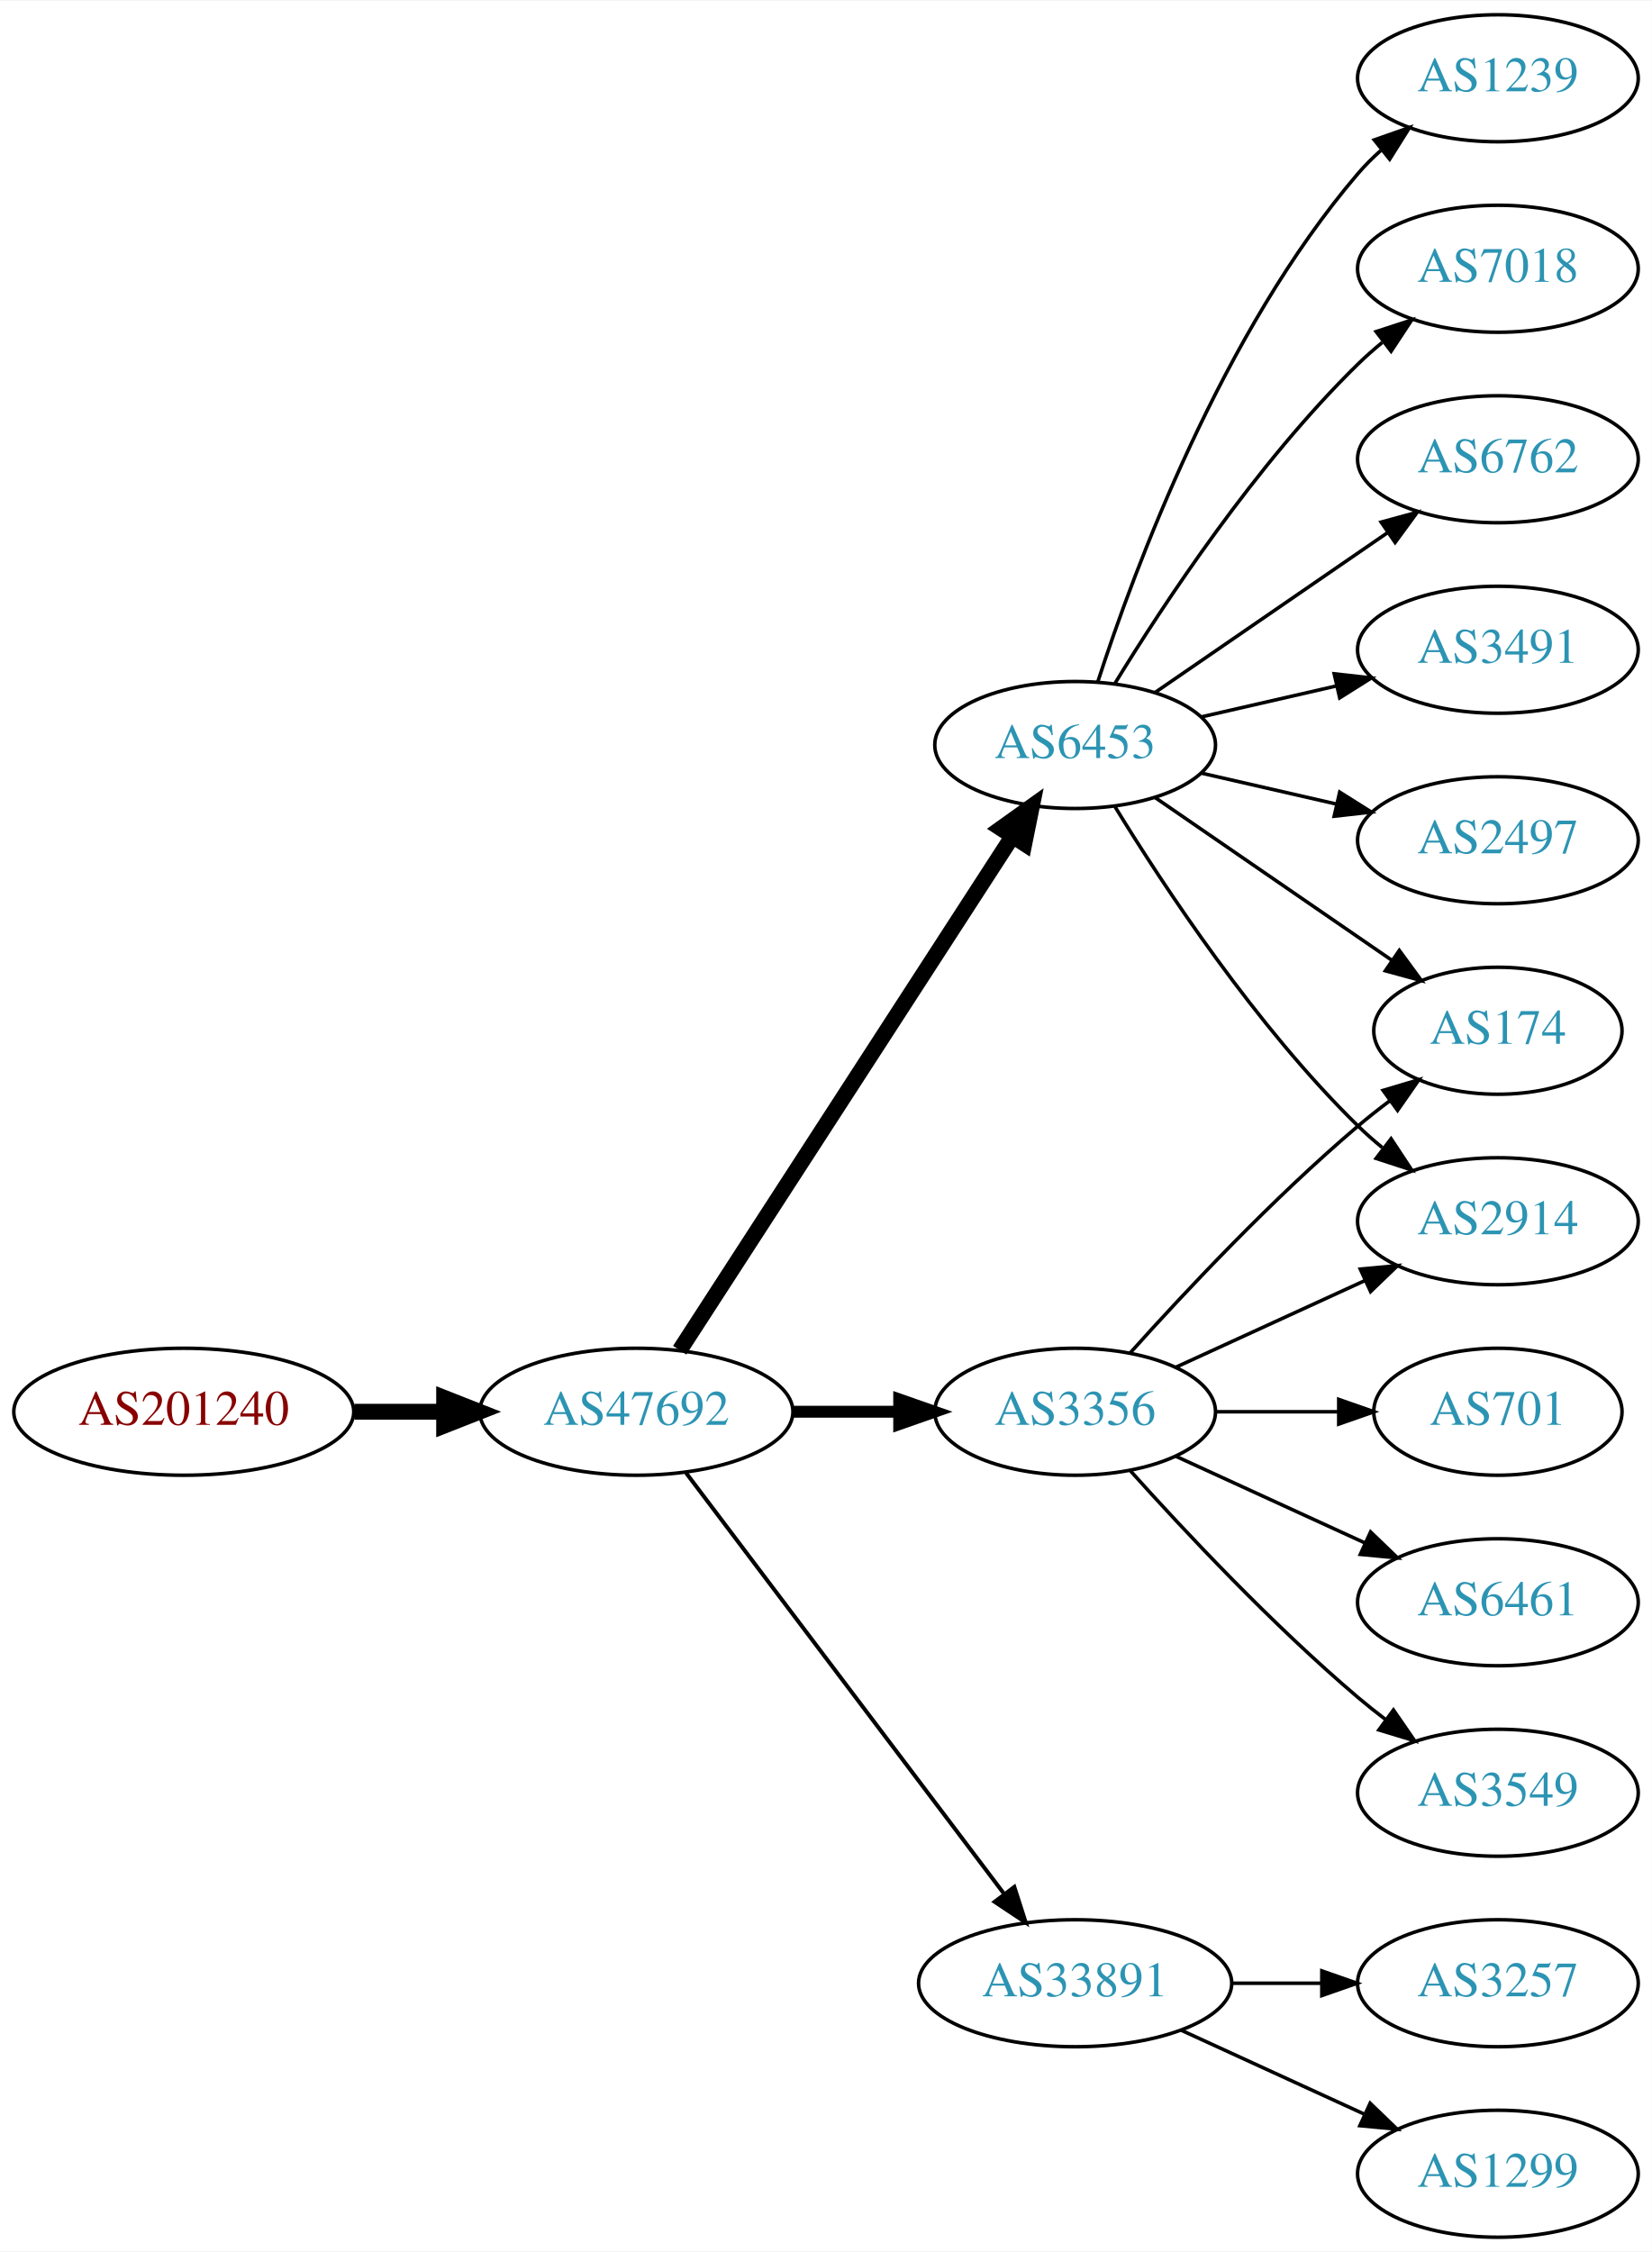
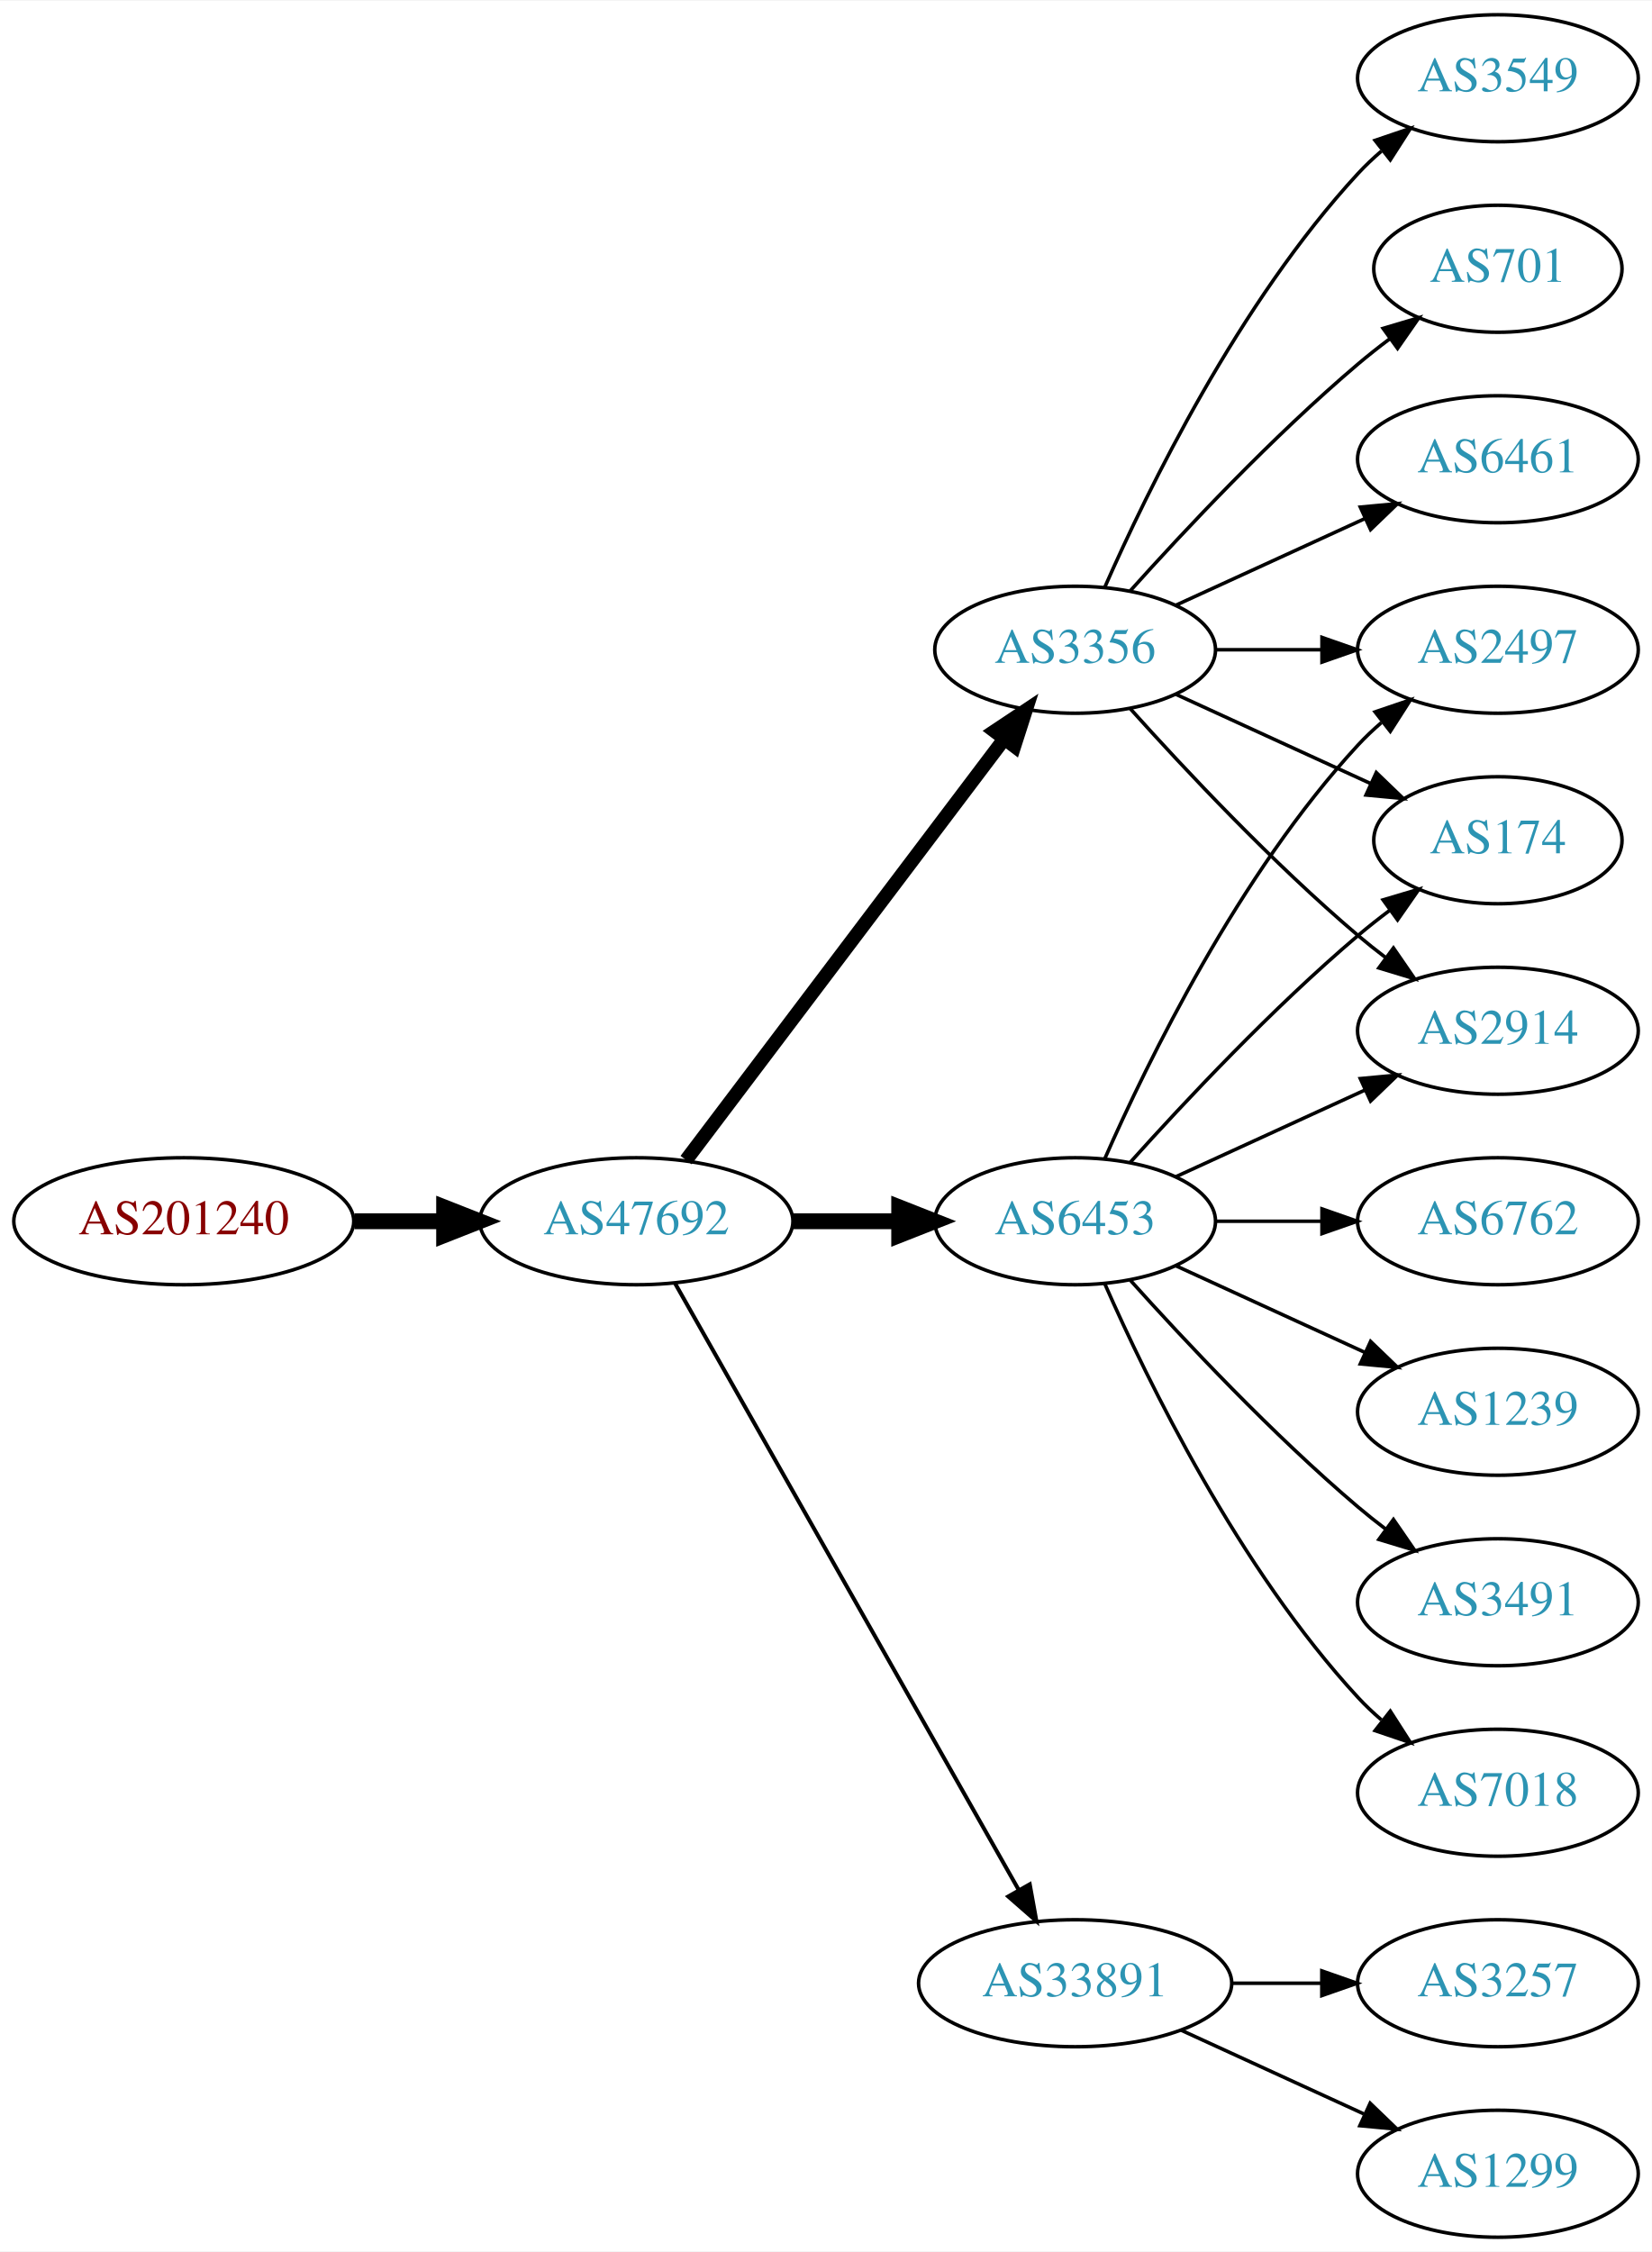
<svg xmlns="http://www.w3.org/2000/svg" xmlns:xlink="http://www.w3.org/1999/xlink" width="468pt" height="638pt" viewBox="0.00 0.00 468.27 638.00">
  <g id="graph0" class="graph" transform="scale(1 1) rotate(0) translate(4 634)">
    <polygon fill="white" stroke="none" points="-4,4 -4,-634 464.269,-634 464.269,4 -4,4" />
    <g id="node1" class="node">
      <g id="a_node1">
        <a xlink:href="/asn/201240" xlink:title="AS201240 ~ OpenIoT [AT]">
-           <ellipse fill="#ffffff" stroke="black" cx="48.096" cy="-234" rx="48.192" ry="18" />
-           <text text-anchor="middle" x="48.096" y="-230.3" font-family="Times,serif" font-size="14.00" fill="#880000">AS201240</text>
+           <ellipse fill="#ffffff" stroke="black" cx="48.096" cy="-288" rx="48.192" ry="18" />
+           <text text-anchor="middle" x="48.096" y="-284.3" font-family="Times,serif" font-size="14.00" fill="#880000">AS201240</text>
        </a>
      </g>
    </g>
    <g id="node2" class="node">
      <g id="a_node2">
        <a xlink:href="/asn/47692" xlink:title="AS47692 ~ Nessus GmbH [AT]">
-           <ellipse fill="#ffffff" stroke="black" cx="176.388" cy="-234" rx="44.393" ry="18" />
-           <text text-anchor="middle" x="176.388" y="-230.3" font-family="Times,serif" font-size="14.00" fill="#2c94b3">AS47692</text>
+           <ellipse fill="#ffffff" stroke="black" cx="176.388" cy="-288" rx="44.393" ry="18" />
+           <text text-anchor="middle" x="176.388" y="-284.3" font-family="Times,serif" font-size="14.00" fill="#2c94b3">AS47692</text>
        </a>
      </g>
    </g>
    <g id="edge1" class="edge">
-       <path fill="none" stroke="black" stroke-width="4.5" d="M96.481,-234C104.742,-234 113.386,-234 121.799,-234" />
-       <polygon fill="black" stroke="black" stroke-width="4.5" points="121.904,-237.938 131.904,-234 121.904,-230.063 121.904,-237.938" />
+       <path fill="none" stroke="black" stroke-width="4.5" d="M96.481,-288C104.742,-288 113.386,-288 121.799,-288" />
+       <polygon fill="black" stroke="black" stroke-width="4.5" points="121.904,-291.938 131.904,-288 121.904,-284.063 121.904,-291.938" />
    </g>
    <g id="node3" class="node">
      <g id="a_node3">
        <a xlink:href="/asn/6453" xlink:title="AS6453 ~ TATA COMMUNICATIONS (AMERICA) INC [US]">
-           <ellipse fill="#ffffff" stroke="black" cx="300.78" cy="-423" rx="39.794" ry="18" />
-           <text text-anchor="middle" x="300.78" y="-419.3" font-family="Times,serif" font-size="14.00" fill="#2c94b3">AS6453</text>
+           <ellipse fill="#ffffff" stroke="black" cx="300.78" cy="-288" rx="39.794" ry="18" />
+           <text text-anchor="middle" x="300.78" y="-284.3" font-family="Times,serif" font-size="14.00" fill="#2c94b3">AS6453</text>
        </a>
      </g>
    </g>
    <g id="edge2" class="edge">
-       <path fill="none" stroke="black" stroke-width="4.5" d="M188.683,-251.442C210.268,-284.775 257.484,-357.686 282.856,-396.866" />
-       <polygon fill="black" stroke="black" stroke-width="4.5" points="279.771,-399.347 288.512,-405.6 286.381,-395.066 279.771,-399.347" />
+       <path fill="none" stroke="black" stroke-width="4.5" d="M220.883,-288C230.572,-288 240.909,-288 250.802,-288" />
+       <polygon fill="black" stroke="black" stroke-width="4.5" points="250.904,-291.938 260.904,-288 250.904,-284.063 250.904,-291.938" />
    </g>
    <g id="node4" class="node">
      <g id="a_node4">
-         <a xlink:href="/asn/3356" xlink:title="AS3356 ~ Level 3 Parent, LLC [US]">
-           <ellipse fill="#ffffff" stroke="black" cx="300.78" cy="-234" rx="39.794" ry="18" />
-           <text text-anchor="middle" x="300.78" y="-230.3" font-family="Times,serif" font-size="14.00" fill="#2c94b3">AS3356</text>
-         </a>
-       </g>
-     </g>
-     <g id="edge3" class="edge">
-       <path fill="none" stroke="black" stroke-width="3.375" d="M220.883,-234C230.572,-234 240.909,-234 250.802,-234" />
-       <polygon fill="black" stroke="black" stroke-width="3.375" points="250.904,-237.5 260.904,-234 250.904,-230.5 250.904,-237.5" />
-     </g>
-     <g id="node5" class="node">
-       <g id="a_node5">
        <a xlink:href="/asn/33891" xlink:title="AS33891 ~ CORE-BACKBONE GMBH GLOBAL NETWORK [DE]">
          <ellipse fill="#ffffff" stroke="black" cx="300.78" cy="-72" rx="44.393" ry="18" />
          <text text-anchor="middle" x="300.78" y="-68.3" font-family="Times,serif" font-size="14.00" fill="#2c94b3">AS33891</text>
        </a>
      </g>
    </g>
+     <g id="edge3" class="edge">
+       <path fill="none" stroke="black" stroke-width="1.125" d="M187.403,-270.324C208.883,-232.416 259.477,-143.127 284.797,-98.442" />
+       <polygon fill="black" stroke="black" stroke-width="1.125" points="287.912,-100.043 289.797,-89.618 281.822,-96.592 287.912,-100.043" />
+     </g>
+     <g id="node5" class="node">
+       <g id="a_node5">
+         <a xlink:href="/asn/3356" xlink:title="AS3356 ~ Level 3 Parent, LLC [US]">
+           <ellipse fill="#ffffff" stroke="black" cx="300.78" cy="-450" rx="39.794" ry="18" />
+           <text text-anchor="middle" x="300.78" y="-446.3" font-family="Times,serif" font-size="14.00" fill="#2c94b3">AS3356</text>
+         </a>
+       </g>
+     </g>
    <g id="edge4" class="edge">
-       <path fill="none" stroke="black" stroke-width="1.125" d="M190.486,-216.663C212.11,-188.04 255.381,-130.767 280.504,-97.514" />
-       <polygon fill="black" stroke="black" stroke-width="1.125" points="283.54,-99.301 286.776,-89.212 277.955,-95.081 283.54,-99.301" />
+       <path fill="none" stroke="black" stroke-width="3.938" d="M190.486,-305.337C212.11,-333.96 255.381,-391.233 280.504,-424.486" />
+       <polygon fill="black" stroke="black" stroke-width="3.938" points="277.955,-426.919 286.776,-432.788 283.54,-422.699 277.955,-426.919" />
    </g>
    <g id="node6" class="node">
      <g id="a_node6">
-         <a xlink:href="/asn/7018" xlink:title="AS7018 ~ AT&amp;T Services, Inc. [US]">
-           <ellipse fill="#ffffff" stroke="black" cx="420.622" cy="-558" rx="39.794" ry="18" />
-           <text text-anchor="middle" x="420.622" y="-554.3" font-family="Times,serif" font-size="14.00" fill="#2c94b3">AS7018</text>
+         <a xlink:href="/asn/6762" xlink:title="AS6762 ~ TELECOM ITALIA SPARKLE S.p.A. [IT]">
+           <ellipse fill="#ffffff" stroke="black" cx="420.622" cy="-288" rx="39.794" ry="18" />
+           <text text-anchor="middle" x="420.622" y="-284.3" font-family="Times,serif" font-size="14.00" fill="#2c94b3">AS6762</text>
        </a>
      </g>
    </g>
    <g id="edge5" class="edge">
-       <path fill="none" stroke="black" d="M312.045,-440.44C325.854,-462.991 352.043,-502.722 380.976,-531 383.116,-533.092 385.433,-535.137 387.833,-537.106" />
-       <polygon fill="black" stroke="black" points="386.1,-540.185 396.175,-543.464 390.343,-534.618 386.1,-540.185" />
+       <path fill="none" stroke="black" d="M340.692,-288C350.246,-288 360.595,-288 370.558,-288" />
+       <polygon fill="black" stroke="black" points="370.751,-291.5 380.75,-288 370.75,-284.5 370.751,-291.5" />
    </g>
    <g id="node7" class="node">
      <g id="a_node7">
-         <a xlink:href="/asn/6762" xlink:title="AS6762 ~ TELECOM ITALIA SPARKLE S.p.A. [IT]">
-           <ellipse fill="#ffffff" stroke="black" cx="420.622" cy="-504" rx="39.794" ry="18" />
-           <text text-anchor="middle" x="420.622" y="-500.3" font-family="Times,serif" font-size="14.00" fill="#2c94b3">AS6762</text>
+         <a xlink:href="/asn/2497" xlink:title="AS2497 ~ Internet Initiative Japan Inc. [JP]">
+           <ellipse fill="#ffffff" stroke="black" cx="420.622" cy="-450" rx="39.794" ry="18" />
+           <text text-anchor="middle" x="420.622" y="-446.3" font-family="Times,serif" font-size="14.00" fill="#2c94b3">AS2497</text>
        </a>
      </g>
    </g>
    <g id="edge6" class="edge">
-       <path fill="none" stroke="black" d="M323.394,-437.857C341.882,-450.565 368.696,-468.995 389.326,-483.175" />
-       <polygon fill="black" stroke="black" points="387.522,-486.183 397.746,-488.963 391.488,-480.414 387.522,-486.183" />
+       <path fill="none" stroke="black" d="M309.196,-305.761C321.264,-333.183 347.235,-386.473 380.976,-423 383.006,-425.198 385.245,-427.319 387.591,-429.34" />
+       <polygon fill="black" stroke="black" points="385.804,-432.386 395.835,-435.794 390.118,-426.874 385.804,-432.386" />
    </g>
    <g id="node8" class="node">
      <g id="a_node8">
-         <a xlink:href="/asn/174" xlink:title="AS174 ~ Cogent Communications [US]">
-           <ellipse fill="#ffffff" stroke="black" cx="420.622" cy="-342" rx="35.194" ry="18" />
-           <text text-anchor="middle" x="420.622" y="-338.3" font-family="Times,serif" font-size="14.00" fill="#2c94b3">AS174</text>
+         <a xlink:href="/asn/1239" xlink:title="AS1239 ~ Sprint [US]">
+           <ellipse fill="#ffffff" stroke="black" cx="420.622" cy="-234" rx="39.794" ry="18" />
+           <text text-anchor="middle" x="420.622" y="-230.3" font-family="Times,serif" font-size="14.00" fill="#2c94b3">AS1239</text>
        </a>
      </g>
    </g>
    <g id="edge7" class="edge">
-       <path fill="none" stroke="black" d="M323.394,-408.143C342.231,-395.195 369.711,-376.307 390.487,-362.027" />
-       <polygon fill="black" stroke="black" points="392.677,-364.768 398.935,-356.219 388.712,-358.999 392.677,-364.768" />
+       <path fill="none" stroke="black" d="M329.409,-275.339C345.366,-268.027 365.636,-258.739 382.919,-250.819" />
+       <polygon fill="black" stroke="black" points="384.534,-253.929 392.167,-246.581 381.617,-247.565 384.534,-253.929" />
    </g>
    <g id="node9" class="node">
      <g id="a_node9">
        <a xlink:href="/asn/3491" xlink:title="AS3491 ~ PCCW Global, Inc. [US]">
-           <ellipse fill="#ffffff" stroke="black" cx="420.622" cy="-450" rx="39.794" ry="18" />
-           <text text-anchor="middle" x="420.622" y="-446.3" font-family="Times,serif" font-size="14.00" fill="#2c94b3">AS3491</text>
+           <ellipse fill="#ffffff" stroke="black" cx="420.622" cy="-180" rx="39.794" ry="18" />
+           <text text-anchor="middle" x="420.622" y="-176.3" font-family="Times,serif" font-size="14.00" fill="#2c94b3">AS3491</text>
        </a>
      </g>
    </g>
    <g id="edge8" class="edge">
-       <path fill="none" stroke="black" d="M336.499,-430.955C348.499,-433.704 362.12,-436.825 374.812,-439.733" />
-       <polygon fill="black" stroke="black" points="374.215,-443.187 384.744,-442.009 375.778,-436.364 374.215,-443.187" />
+       <path fill="none" stroke="black" d="M316.426,-271.275C331.727,-254.235 356.824,-227.477 380.976,-207 383.473,-204.883 386.133,-202.768 388.845,-200.707" />
+       <polygon fill="black" stroke="black" points="391.011,-203.459 397.021,-194.734 386.882,-197.806 391.011,-203.459" />
    </g>
    <g id="node10" class="node">
      <g id="a_node10">
-         <a xlink:href="/asn/2914" xlink:title="AS2914 ~ NTT America, Inc. [US]">
-           <ellipse fill="#ffffff" stroke="black" cx="420.622" cy="-288" rx="39.794" ry="18" />
-           <text text-anchor="middle" x="420.622" y="-284.3" font-family="Times,serif" font-size="14.00" fill="#2c94b3">AS2914</text>
+         <a xlink:href="/asn/7018" xlink:title="AS7018 ~ AT&amp;T Services, Inc. [US]">
+           <ellipse fill="#ffffff" stroke="black" cx="420.622" cy="-126" rx="39.794" ry="18" />
+           <text text-anchor="middle" x="420.622" y="-122.3" font-family="Times,serif" font-size="14.00" fill="#2c94b3">AS7018</text>
        </a>
      </g>
    </g>
    <g id="edge9" class="edge">
-       <path fill="none" stroke="black" d="M312.045,-405.56C325.854,-383.009 352.043,-343.278 380.976,-315 383.116,-312.908 385.433,-310.863 387.833,-308.894" />
-       <polygon fill="black" stroke="black" points="390.343,-311.382 396.175,-302.536 386.1,-305.815 390.343,-311.382" />
+       <path fill="none" stroke="black" d="M309.196,-270.239C321.264,-242.817 347.235,-189.527 380.976,-153 383.006,-150.802 385.245,-148.681 387.591,-146.66" />
+       <polygon fill="black" stroke="black" points="390.118,-149.126 395.835,-140.206 385.804,-143.614 390.118,-149.126" />
    </g>
    <g id="node11" class="node">
      <g id="a_node11">
-         <a xlink:href="/asn/2497" xlink:title="AS2497 ~ Internet Initiative Japan Inc. [JP]">
-           <ellipse fill="#ffffff" stroke="black" cx="420.622" cy="-396" rx="39.794" ry="18" />
-           <text text-anchor="middle" x="420.622" y="-392.3" font-family="Times,serif" font-size="14.00" fill="#2c94b3">AS2497</text>
+         <a xlink:href="/asn/174" xlink:title="AS174 ~ Cogent Communications [US]">
+           <ellipse fill="#ffffff" stroke="black" cx="420.622" cy="-396" rx="35.194" ry="18" />
+           <text text-anchor="middle" x="420.622" y="-392.3" font-family="Times,serif" font-size="14.00" fill="#2c94b3">AS174</text>
        </a>
      </g>
    </g>
    <g id="edge10" class="edge">
-       <path fill="none" stroke="black" d="M336.499,-415.045C348.499,-412.296 362.12,-409.175 374.812,-406.267" />
-       <polygon fill="black" stroke="black" points="375.778,-409.636 384.744,-403.991 374.215,-402.813 375.778,-409.636" />
+       <path fill="none" stroke="black" d="M316.426,-304.725C331.727,-321.765 356.824,-348.523 380.976,-369 383.828,-371.418 386.893,-373.833 390.004,-376.169" />
+       <polygon fill="black" stroke="black" points="388.077,-379.095 398.232,-382.116 392.178,-373.422 388.077,-379.095" />
    </g>
    <g id="node12" class="node">
      <g id="a_node12">
-         <a xlink:href="/asn/1239" xlink:title="AS1239 ~ Sprint [US]">
-           <ellipse fill="#ffffff" stroke="black" cx="420.622" cy="-612" rx="39.794" ry="18" />
-           <text text-anchor="middle" x="420.622" y="-608.3" font-family="Times,serif" font-size="14.00" fill="#2c94b3">AS1239</text>
+         <a xlink:href="/asn/2914" xlink:title="AS2914 ~ NTT America, Inc. [US]">
+           <ellipse fill="#ffffff" stroke="black" cx="420.622" cy="-342" rx="39.794" ry="18" />
+           <text text-anchor="middle" x="420.622" y="-338.3" font-family="Times,serif" font-size="14.00" fill="#2c94b3">AS2914</text>
        </a>
      </g>
    </g>
    <g id="edge11" class="edge">
-       <path fill="none" stroke="black" d="M307.227,-440.991C317.541,-472.816 342.403,-539.927 380.976,-585 382.922,-587.274 385.1,-589.449 387.404,-591.507" />
-       <polygon fill="black" stroke="black" points="385.574,-594.524 395.573,-598.027 389.941,-589.053 385.574,-594.524" />
-     </g>
-     <g id="edge16" class="edge">
-       <path fill="none" stroke="black" d="M316.426,-250.725C331.727,-267.765 356.824,-294.523 380.976,-315 383.828,-317.418 386.893,-319.833 390.004,-322.169" />
-       <polygon fill="black" stroke="black" points="388.077,-325.095 398.232,-328.116 392.178,-319.422 388.077,-325.095" />
-     </g>
-     <g id="edge15" class="edge">
-       <path fill="none" stroke="black" d="M329.409,-246.661C345.366,-253.973 365.636,-263.261 382.919,-271.181" />
-       <polygon fill="black" stroke="black" points="381.617,-274.435 392.167,-275.419 384.534,-268.071 381.617,-274.435" />
+       <path fill="none" stroke="black" d="M329.409,-300.661C345.366,-307.973 365.636,-317.261 382.919,-325.181" />
+       <polygon fill="black" stroke="black" points="381.617,-328.435 392.167,-329.419 384.534,-322.071 381.617,-328.435" />
    </g>
    <g id="node13" class="node">
      <g id="a_node13">
-         <a xlink:href="/asn/701" xlink:title="AS701 ~ UUNET [US]">
-           <ellipse fill="#ffffff" stroke="black" cx="420.622" cy="-234" rx="35.194" ry="18" />
-           <text text-anchor="middle" x="420.622" y="-230.3" font-family="Times,serif" font-size="14.00" fill="#2c94b3">AS701</text>
+         <a xlink:href="/asn/3257" xlink:title="AS3257 ~ GTT [DE]">
+           <ellipse fill="#ffffff" stroke="black" cx="420.622" cy="-72" rx="39.794" ry="18" />
+           <text text-anchor="middle" x="420.622" y="-68.3" font-family="Times,serif" font-size="14.00" fill="#2c94b3">AS3257</text>
        </a>
      </g>
    </g>
    <g id="edge12" class="edge">
-       <path fill="none" stroke="black" d="M340.692,-234C351.779,-234 363.939,-234 375.321,-234" />
-       <polygon fill="black" stroke="black" points="375.503,-237.5 385.503,-234 375.503,-230.5 375.503,-237.5" />
+       <path fill="none" stroke="black" d="M344.991,-72C353.303,-72 362.066,-72 370.548,-72" />
+       <polygon fill="black" stroke="black" points="370.707,-75.5 380.707,-72 370.707,-68.5 370.707,-75.5" />
    </g>
    <g id="node14" class="node">
      <g id="a_node14">
-         <a xlink:href="/asn/6461" xlink:title="AS6461 ~ Zayo Bandwidth [US]">
-           <ellipse fill="#ffffff" stroke="black" cx="420.622" cy="-180" rx="39.794" ry="18" />
-           <text text-anchor="middle" x="420.622" y="-176.3" font-family="Times,serif" font-size="14.00" fill="#2c94b3">AS6461</text>
+         <a xlink:href="/asn/1299" xlink:title="AS1299 ~ Telia Carrier [EU]">
+           <ellipse fill="#ffffff" stroke="black" cx="420.622" cy="-18" rx="39.794" ry="18" />
+           <text text-anchor="middle" x="420.622" y="-14.3" font-family="Times,serif" font-size="14.00" fill="#2c94b3">AS1299</text>
        </a>
      </g>
    </g>
    <g id="edge13" class="edge">
-       <path fill="none" stroke="black" d="M329.409,-221.339C345.366,-214.027 365.636,-204.739 382.919,-196.819" />
-       <polygon fill="black" stroke="black" points="384.534,-199.929 392.167,-192.581 381.617,-193.565 384.534,-199.929" />
+       <path fill="none" stroke="black" d="M330.909,-58.652C346.521,-51.498 365.918,-42.609 382.59,-34.969" />
+       <polygon fill="black" stroke="black" points="384.409,-37.986 392.042,-30.638 381.493,-31.622 384.409,-37.986" />
+     </g>
+     <g id="edge19" class="edge">
+       <path fill="none" stroke="black" d="M340.692,-450C350.246,-450 360.595,-450 370.558,-450" />
+       <polygon fill="black" stroke="black" points="370.751,-453.5 380.75,-450 370.75,-446.5 370.751,-453.5" />
+     </g>
+     <g id="edge15" class="edge">
+       <path fill="none" stroke="black" d="M329.409,-437.339C345.825,-429.817 366.806,-420.202 384.403,-412.139" />
+       <polygon fill="black" stroke="black" points="386.148,-415.189 393.781,-407.842 383.232,-408.826 386.148,-415.189" />
+     </g>
+     <g id="edge14" class="edge">
+       <path fill="none" stroke="black" d="M316.426,-433.275C331.727,-416.235 356.824,-389.477 380.976,-369 383.473,-366.883 386.133,-364.768 388.845,-362.707" />
+       <polygon fill="black" stroke="black" points="391.011,-365.459 397.021,-356.734 386.882,-359.806 391.011,-365.459" />
    </g>
    <g id="node15" class="node">
      <g id="a_node15">
        <a xlink:href="/asn/3549" xlink:title="AS3549 ~ Level 3 Parent, LLC [US]">
-           <ellipse fill="#ffffff" stroke="black" cx="420.622" cy="-126" rx="39.794" ry="18" />
-           <text text-anchor="middle" x="420.622" y="-122.3" font-family="Times,serif" font-size="14.00" fill="#2c94b3">AS3549</text>
-         </a>
-       </g>
-     </g>
-     <g id="edge14" class="edge">
-       <path fill="none" stroke="black" d="M316.426,-217.275C331.727,-200.235 356.824,-173.477 380.976,-153 383.473,-150.883 386.133,-148.768 388.845,-146.707" />
-       <polygon fill="black" stroke="black" points="391.011,-149.459 397.021,-140.734 386.882,-143.806 391.011,-149.459" />
+           <ellipse fill="#ffffff" stroke="black" cx="420.622" cy="-612" rx="39.794" ry="18" />
+           <text text-anchor="middle" x="420.622" y="-608.3" font-family="Times,serif" font-size="14.00" fill="#2c94b3">AS3549</text>
+         </a>
+       </g>
+     </g>
+     <g id="edge16" class="edge">
+       <path fill="none" stroke="black" d="M309.196,-467.761C321.264,-495.183 347.235,-548.473 380.976,-585 383.006,-587.198 385.245,-589.319 387.591,-591.34" />
+       <polygon fill="black" stroke="black" points="385.804,-594.386 395.835,-597.794 390.118,-588.874 385.804,-594.386" />
    </g>
    <g id="node16" class="node">
      <g id="a_node16">
-         <a xlink:href="/asn/3257" xlink:title="AS3257 ~ GTT [DE]">
-           <ellipse fill="#ffffff" stroke="black" cx="420.622" cy="-72" rx="39.794" ry="18" />
-           <text text-anchor="middle" x="420.622" y="-68.3" font-family="Times,serif" font-size="14.00" fill="#2c94b3">AS3257</text>
+         <a xlink:href="/asn/701" xlink:title="AS701 ~ UUNET [US]">
+           <ellipse fill="#ffffff" stroke="black" cx="420.622" cy="-558" rx="35.194" ry="18" />
+           <text text-anchor="middle" x="420.622" y="-554.3" font-family="Times,serif" font-size="14.00" fill="#2c94b3">AS701</text>
        </a>
      </g>
    </g>
    <g id="edge17" class="edge">
-       <path fill="none" stroke="black" d="M344.991,-72C353.303,-72 362.066,-72 370.548,-72" />
-       <polygon fill="black" stroke="black" points="370.707,-75.5 380.707,-72 370.707,-68.5 370.707,-75.5" />
+       <path fill="none" stroke="black" d="M316.426,-466.725C331.727,-483.765 356.824,-510.523 380.976,-531 383.828,-533.418 386.893,-535.833 390.004,-538.169" />
+       <polygon fill="black" stroke="black" points="388.077,-541.095 398.232,-544.116 392.178,-535.422 388.077,-541.095" />
    </g>
    <g id="node17" class="node">
      <g id="a_node17">
-         <a xlink:href="/asn/1299" xlink:title="AS1299 ~ Telia Carrier [EU]">
-           <ellipse fill="#ffffff" stroke="black" cx="420.622" cy="-18" rx="39.794" ry="18" />
-           <text text-anchor="middle" x="420.622" y="-14.3" font-family="Times,serif" font-size="14.00" fill="#2c94b3">AS1299</text>
+         <a xlink:href="/asn/6461" xlink:title="AS6461 ~ Zayo Bandwidth [US]">
+           <ellipse fill="#ffffff" stroke="black" cx="420.622" cy="-504" rx="39.794" ry="18" />
+           <text text-anchor="middle" x="420.622" y="-500.3" font-family="Times,serif" font-size="14.00" fill="#2c94b3">AS6461</text>
        </a>
      </g>
    </g>
    <g id="edge18" class="edge">
-       <path fill="none" stroke="black" d="M330.909,-58.652C346.521,-51.498 365.918,-42.609 382.59,-34.969" />
-       <polygon fill="black" stroke="black" points="384.409,-37.986 392.042,-30.638 381.493,-31.622 384.409,-37.986" />
+       <path fill="none" stroke="black" d="M329.409,-462.661C345.366,-469.973 365.636,-479.261 382.919,-487.181" />
+       <polygon fill="black" stroke="black" points="381.617,-490.435 392.167,-491.419 384.534,-484.071 381.617,-490.435" />
    </g>
  </g>
</svg>
